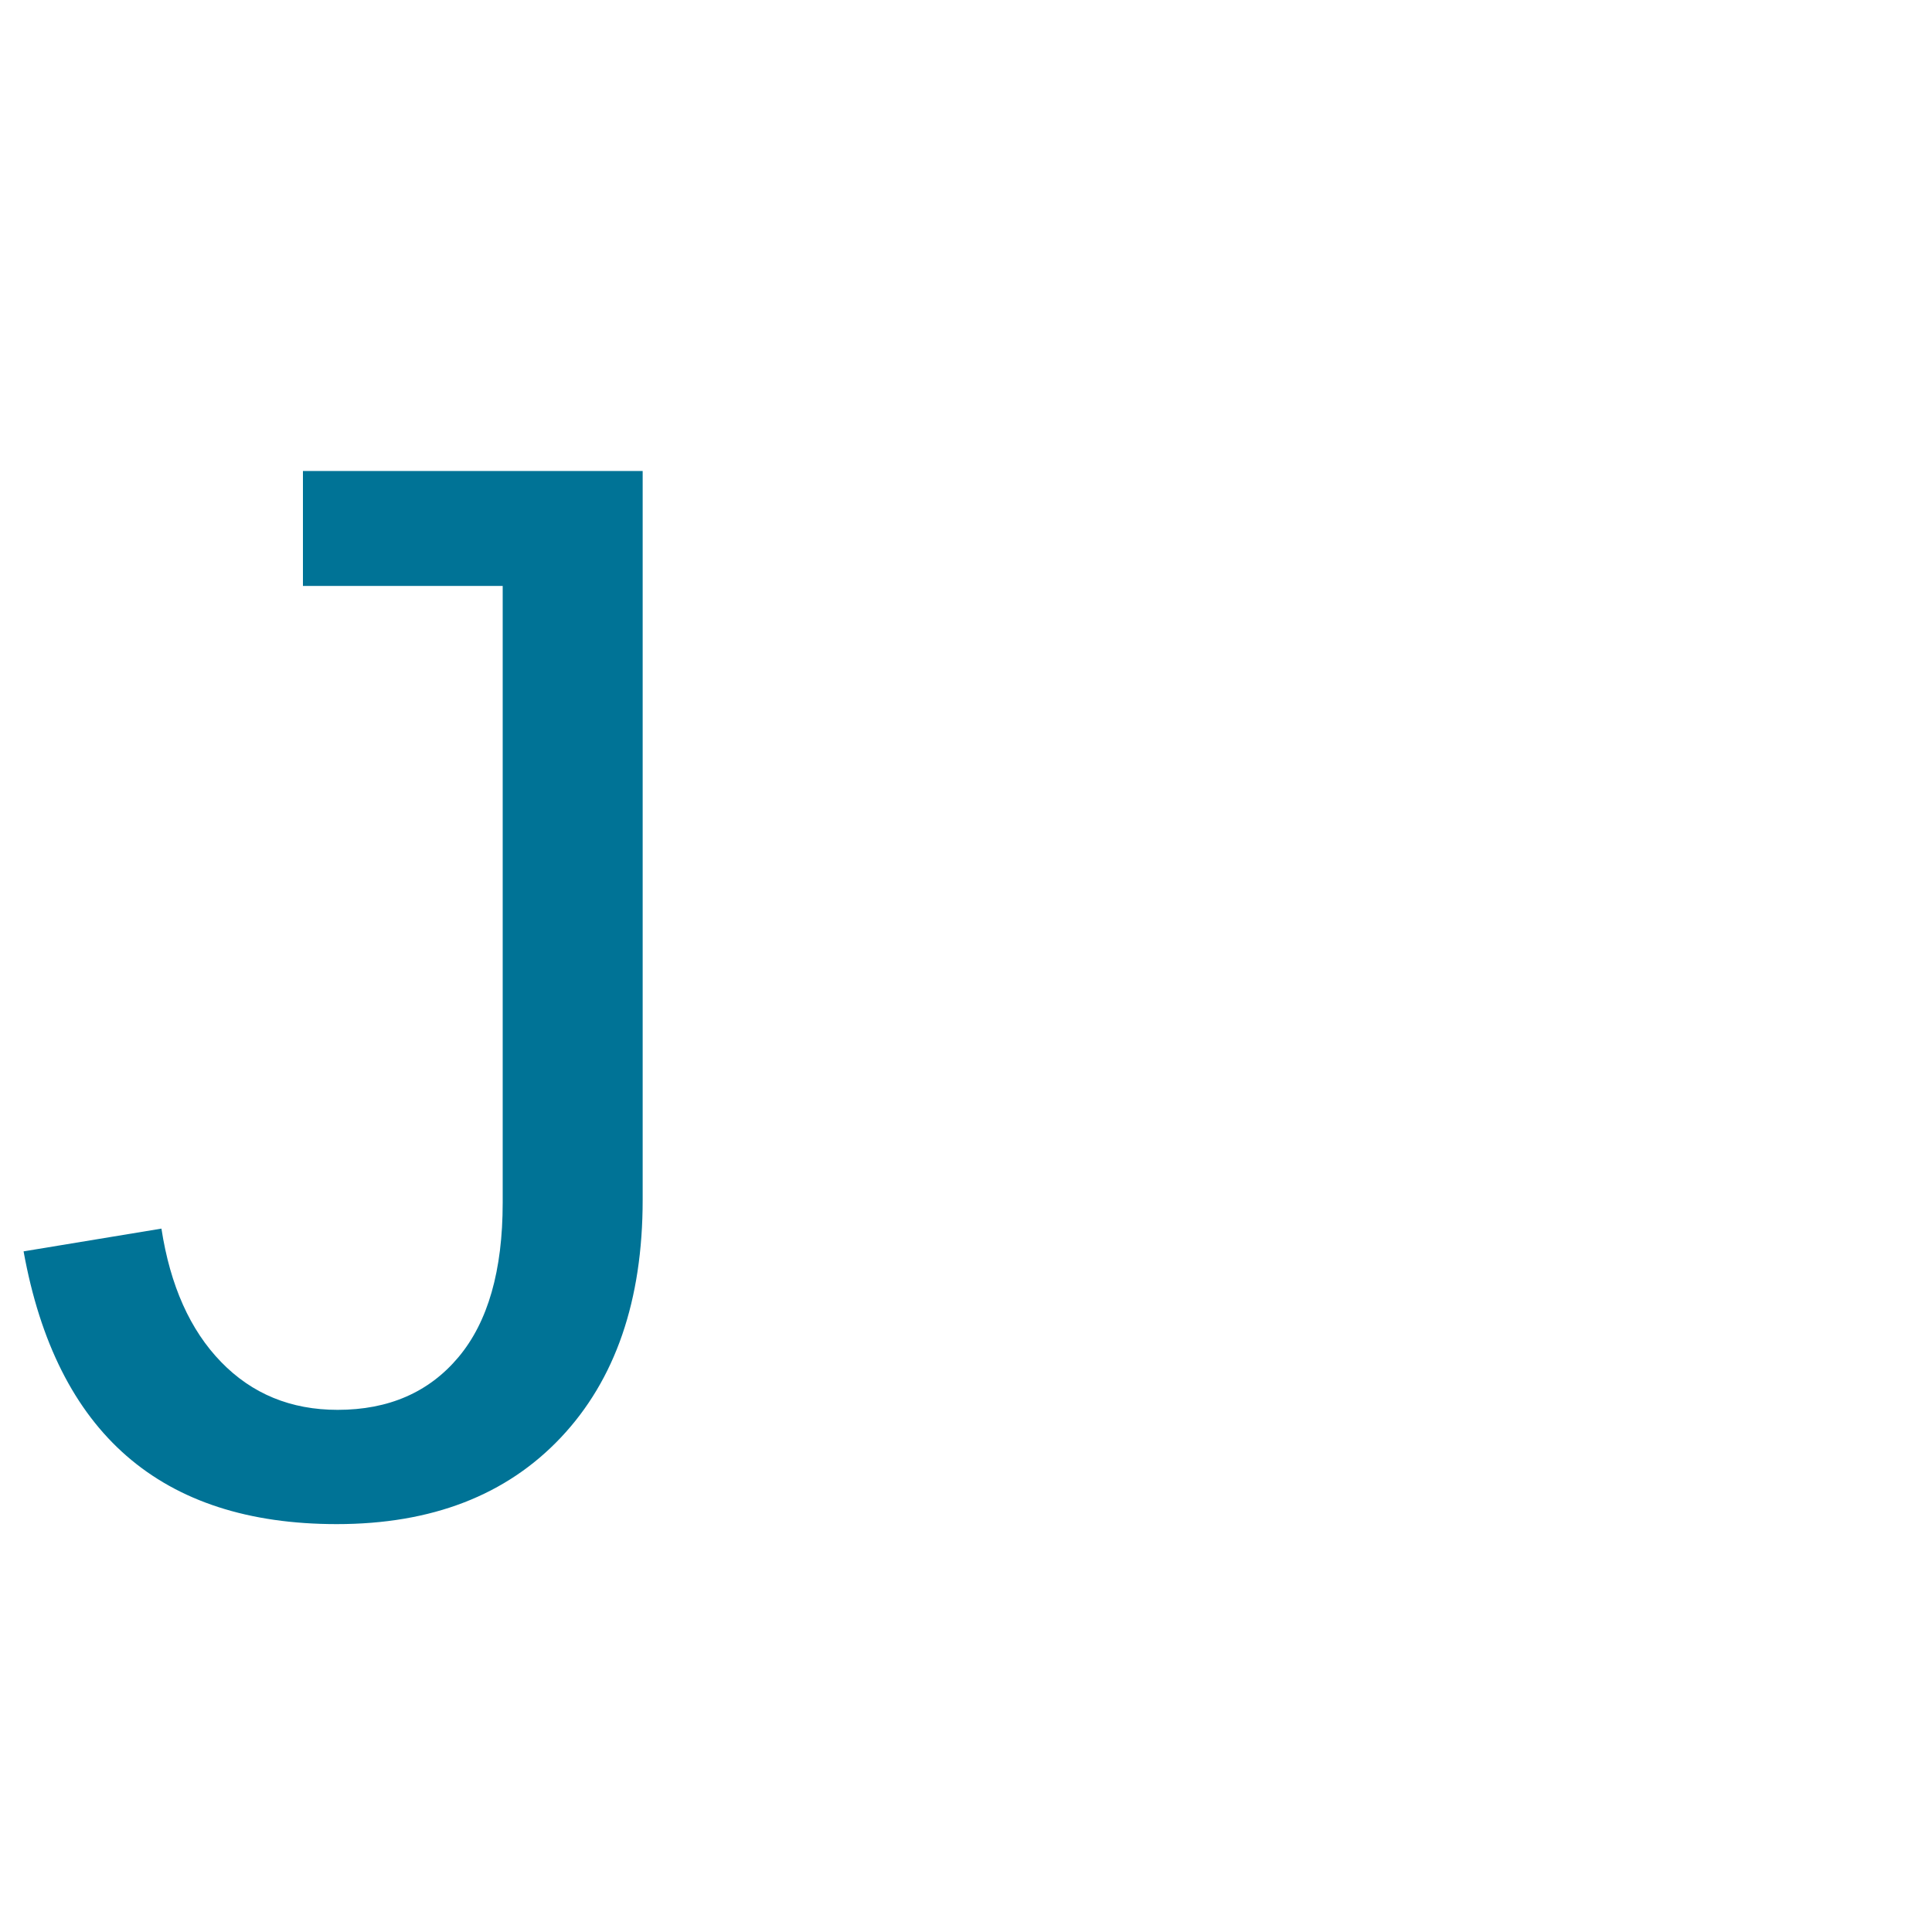
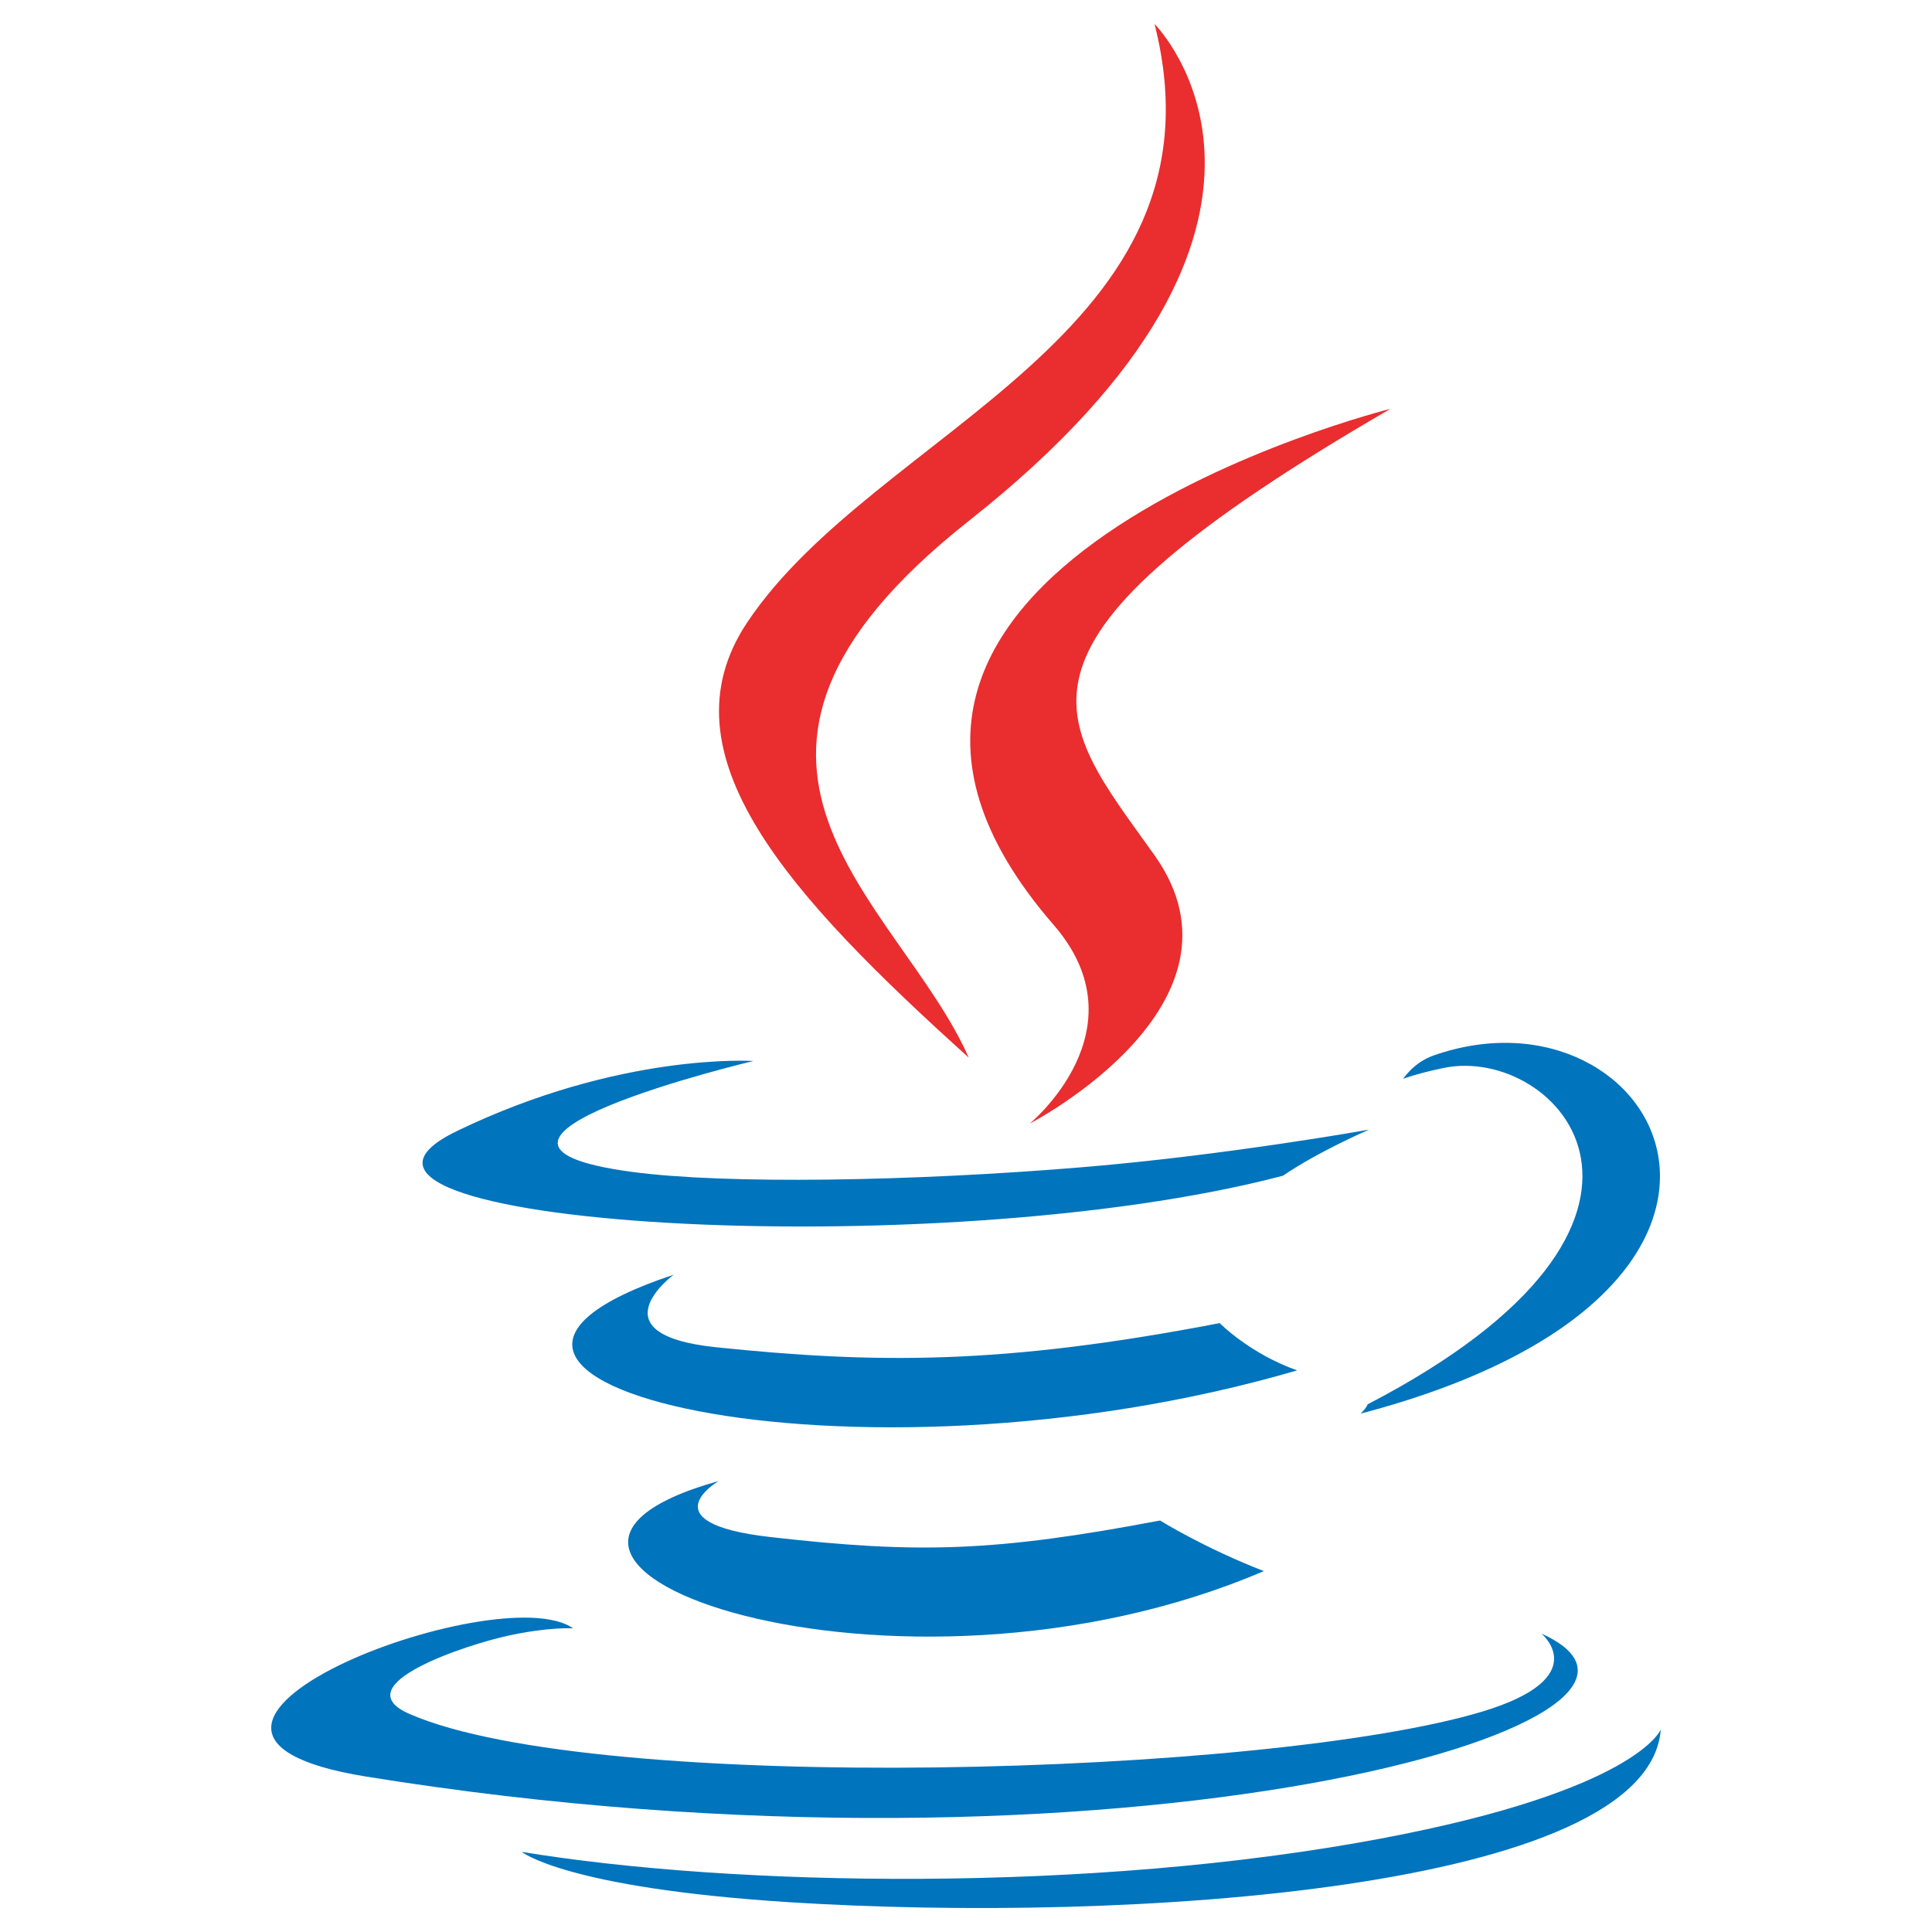
- <svg xmlns="http://www.w3.org/2000/svg" viewBox="0 0 256 256">
-   <text x="0" y="200" font-size="200" font-family="Arial" fill="#007396">J</text>
+ <svg xmlns="http://www.w3.org/2000/svg" viewBox="0 0 128 128">
+   <path fill="#0074BD" d="M47.617 98.12s-4.767 2.774 3.397 3.71c9.892 1.13 14.947.968 25.845-1.092 0 0 2.871 1.795 6.873 3.351-24.439 10.47-55.308-.607-36.115-5.969zm-2.988-13.665s-5.348 3.959 2.823 4.805c10.567 1.091 18.91 1.18 33.354-1.6 0 0 1.993 2.025 5.132 3.131-29.542 8.64-62.446.68-41.309-6.336z" />
+   <path fill="#EA2D2E" d="M69.802 61.271c6.025 6.935-1.58 13.17-1.58 13.17s15.289-7.891 8.269-17.777c-6.559-9.215-11.587-13.792 15.635-29.58 0 .001-42.731 10.67-22.324 34.187z" />
+   <path fill="#0074BD" d="M102.123 108.229s3.529 2.91-3.888 5.159c-14.102 4.272-58.706 5.56-71.094.171-4.451-1.938 3.899-4.625 6.526-5.192 2.739-.593 4.303-.485 4.303-.485-4.953-3.487-32.013 6.85-13.743 9.815 49.821 8.076 90.817-3.637 77.896-9.468zM49.912 70.294s-22.686 5.389-8.033 7.348c6.188.828 18.518.638 30.011-.326 9.39-.789 18.813-2.474 18.813-2.474s-3.308 1.419-5.704 3.053c-23.042 6.061-67.544 3.238-54.731-2.958 10.832-5.239 19.644-4.643 19.644-4.643zm40.697 22.747c23.421-12.167 12.591-23.86 5.032-22.285-1.848.385-2.677.72-2.677.72s.688-1.079 2-1.543c14.953-5.255 26.451 15.503-4.823 23.725 0-.002.359-.327.468-.617z" />
+   <path fill="#EA2D2E" d="M76.491 1.587S89.459 14.563 64.188 34.51c-20.266 16.006-4.621 25.13-.007 35.559-11.831-10.673-20.509-20.07-14.688-28.815C58.041 28.42 81.722 22.195 76.491 1.587z" />
+   <path fill="#0074BD" d="M52.214 126.021c22.476 1.437 57-.8 57.817-11.436 0 0-1.571 4.032-18.577 7.231-19.186 3.612-42.854 3.191-56.887.874 0 .001 2.875 2.381 17.647 3.331z" />
</svg>
